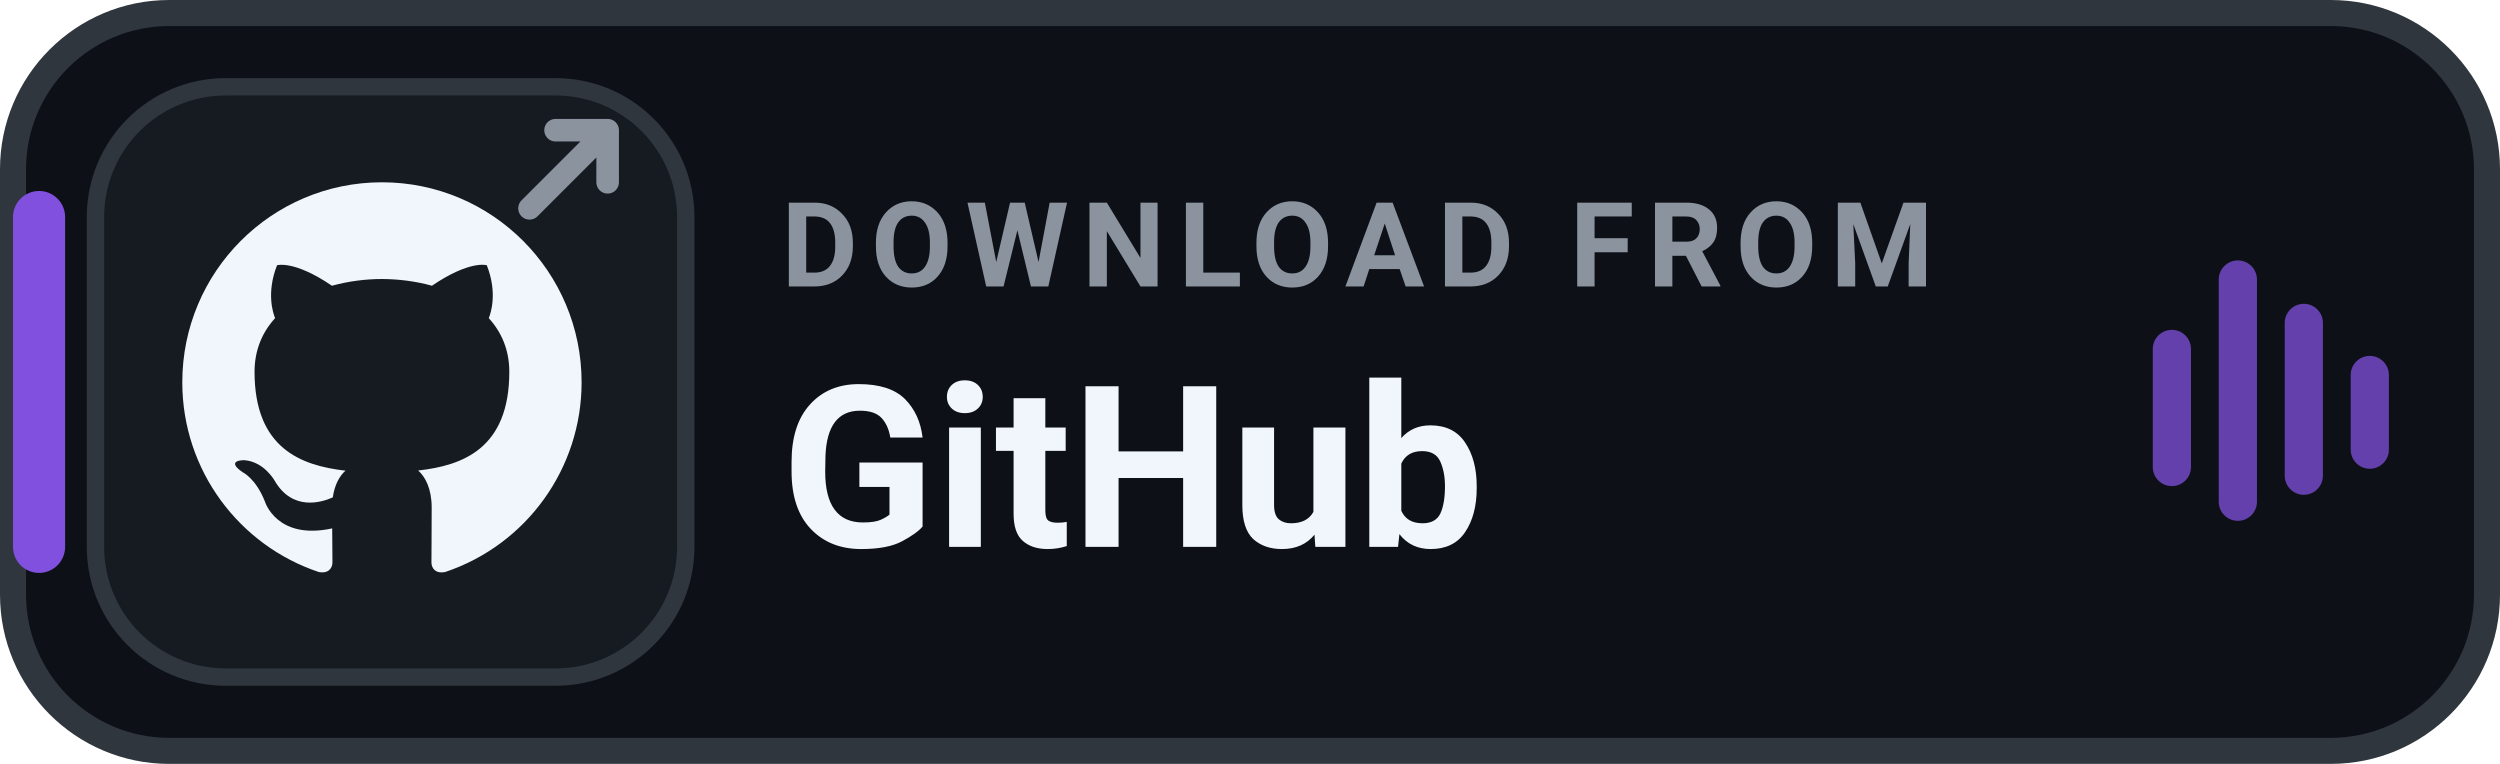
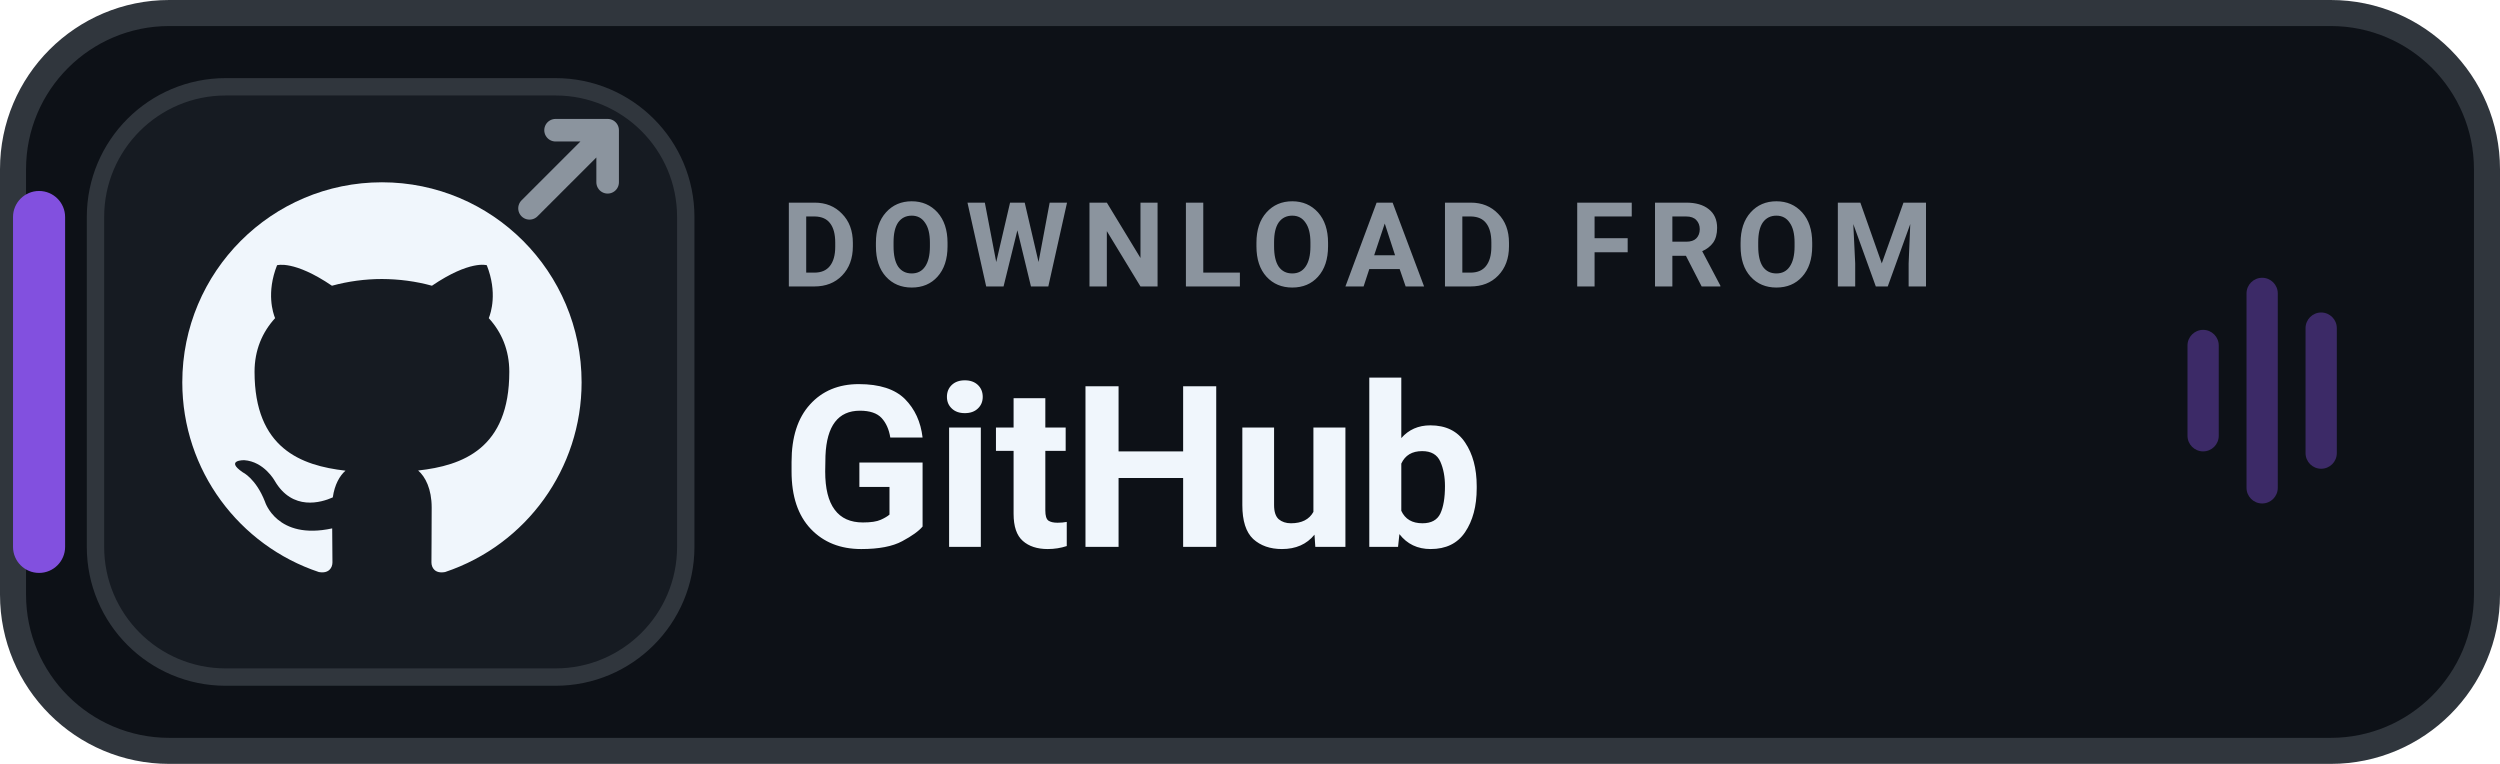
<svg xmlns="http://www.w3.org/2000/svg" width="144" height="44" viewBox="0 0 144 44" role="img" aria-label="DOWNLOAD FROM GitHub">
  <rect x=".75" y=".75" width="142.5" height="42.5" rx="9" fill="#0D1117" stroke="#30363D" stroke-width="1.5" />
  <rect x=".75" y="11" width="3" height="22" rx="1.5" fill="#8250DF" />
  <rect x="5.5" y="5" width="34" height="34" rx="7.5" fill="#161B22" stroke="#30363D" stroke-width="1" />
  <g transform="translate(8.2 8.2) scale(1.15)">
    <path fill="#F0F6FC" d="M12 2C6.477 2 2 6.484 2 12.017c0 4.425 2.865 8.18 6.839 9.504.5.092.682-.217.682-.483 0-.237-.008-.868-.013-1.703-2.782.605-3.369-1.343-3.369-1.343-.454-1.158-1.11-1.466-1.11-1.466-.908-.62.069-.608.069-.608 1.003.07 1.53 1.032 1.53 1.032.892 1.53 2.341 1.088 2.91.832.092-.647.35-1.088.636-1.338-2.22-.253-4.555-1.113-4.555-4.951 0-1.093.39-1.988 1.029-2.688-.103-.253-.446-1.272.098-2.65 0 0 .84-.27 2.75 1.026A9.564 9.564 0 0112 6.844c.85.004 1.705.115 2.504.337 1.909-1.296 2.747-1.027 2.747-1.027.546 1.379.202 2.398.1 2.651.64.7 1.028 1.595 1.028 2.688 0 3.848-2.339 4.695-4.566 4.943.359.309.678.92.678 1.855 0 1.338-.012 2.419-.012 2.747 0 .268.18.58.688.482A10.019 10.019 0 0022 12.017C22 6.484 17.522 2 12 2z" />
  </g>
  <g transform="translate(30.5 7.5)" fill="none" stroke="#8B949E" stroke-width="1.3" stroke-linecap="round" stroke-linejoin="round">
    <path d="M0 4.5 L4.5 0 M1.5 0 H4.5 V3" />
  </g>
  <text x="45" y="16.5" fill="#8B949E" font-family="-apple-system,BlinkMacSystemFont,'Segoe UI',Roboto,Helvetica,Arial,sans-serif" font-size="6.8" font-weight="700" letter-spacing=".75">DOWNLOAD FROM</text>
  <text x="45" y="31.5" fill="#F0F6FC" font-family="-apple-system,BlinkMacSystemFont,'Segoe UI',Roboto,Helvetica,Arial,sans-serif" font-size="13" font-weight="750">GitHub</text>
-   <g transform="translate(124 15)" fill="#8250DF" opacity="0.75">
-     <rect x="0" y="4" width="2.2" height="9" rx="1.1" />
-     <rect x="3.8" y="0" width="2.2" height="15" rx="1.1" />
-     <rect x="7.6" y="2.5" width="2.2" height="11" rx="1.1" />
-     <rect x="11.4" y="5.5" width="2.2" height="6.5" rx="1.1" />
+   <g transform="translate(126 16)" fill="#8250DF" opacity="0.40">
+     <rect x="0" y="3" width="1.8" height="7" rx="0.9" />
+     <rect x="3.4" y="0" width="1.8" height="13" rx="0.9" />
+     <rect x="6.8" y="2" width="1.8" height="9" rx="0.9" />
  </g>
</svg>
